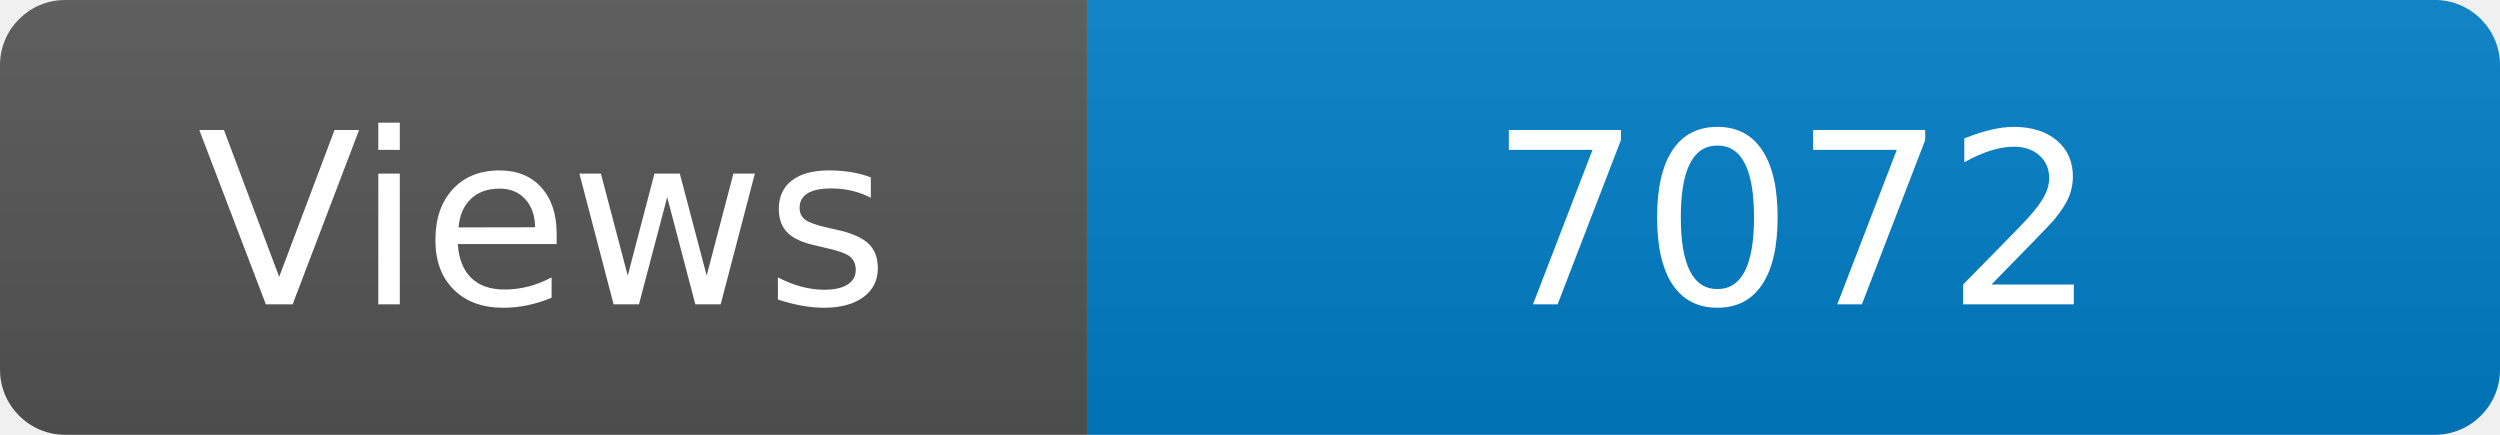
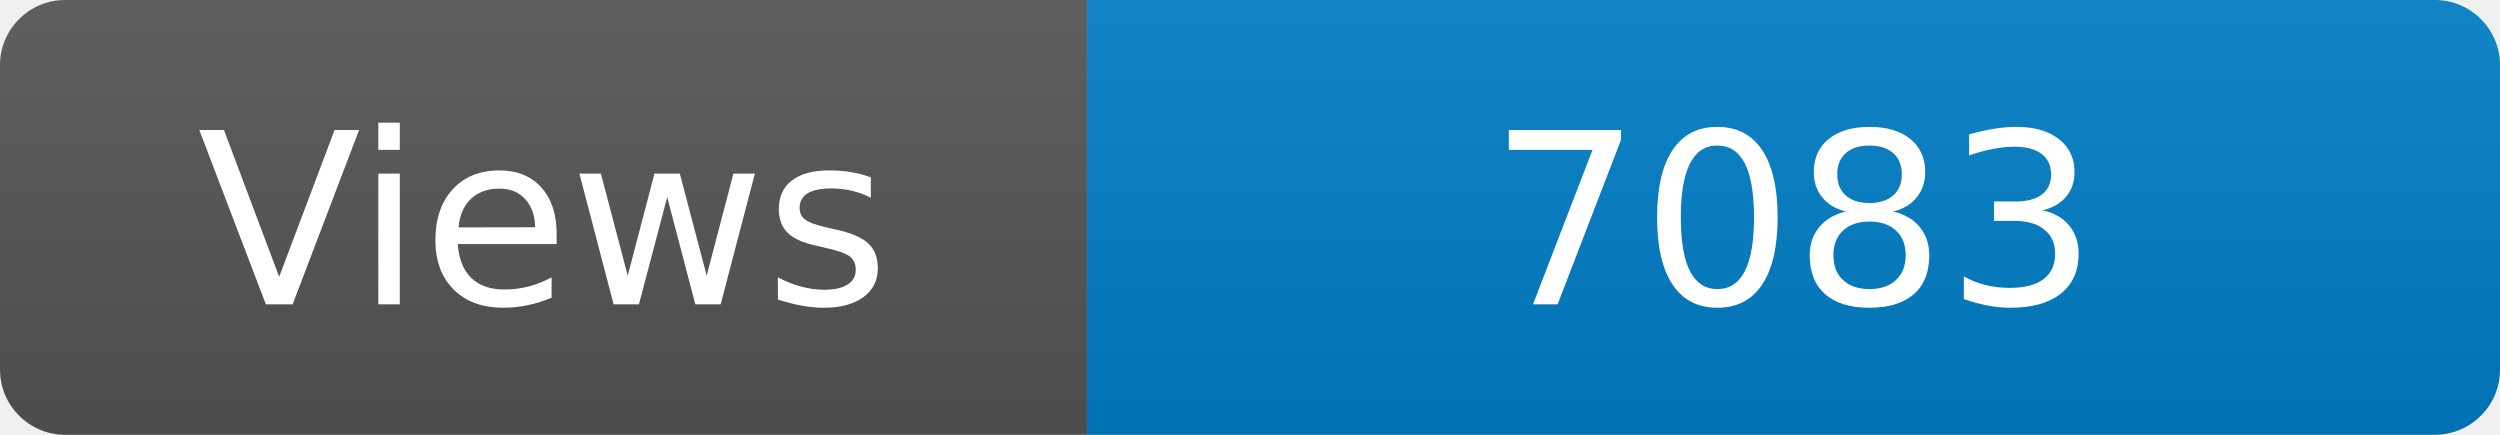
<svg xmlns="http://www.w3.org/2000/svg" width="115" height="20" role="img" aria-label="Maintained?: yes">
  <linearGradient id="s" x2="0" y2="100%">
    <stop offset="0" stop-color="#bbb" stop-opacity=".1" />
    <stop offset="1" stop-opacity=".1" />
  </linearGradient>
  <clipPath id="r">
    <rect width="115" height="20" rx="3" fill="#fff" />
  </clipPath>
  <g clip-path="url(#r)">
    <rect width="50" height="20" fill="#555" />
    <rect x="50" width="160" height="20" fill="#007ec6" />
    <rect width="115" height="20" fill="url(#s)" />
  </g>
  <g fill="#fff" text-anchor="middle" font-family="Verdana,Geneva,DejaVu Sans,sans-serif" font-size="110">
    <text x="250" y="140" transform="scale(.1)" fill="#fff">Views</text>
-     <text x="825" y="140" transform="scale(.1)" fill="#fff">7072</text>
+     <text x="825" y="140" transform="scale(.1)" fill="#fff">7083</text>
  </g>
</svg>
